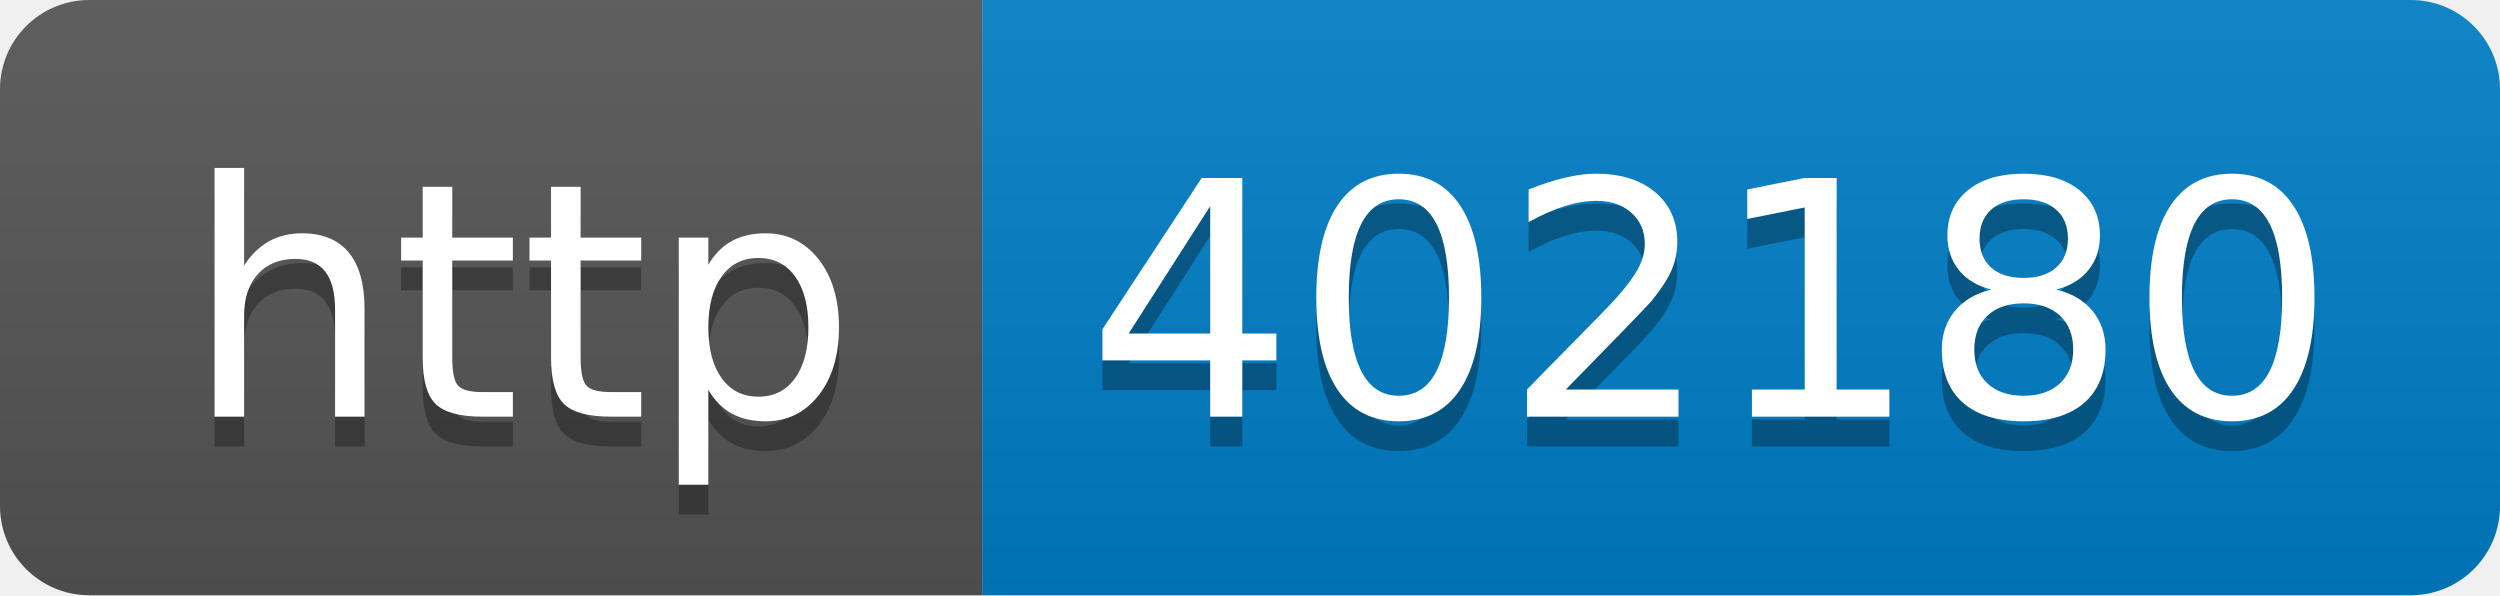
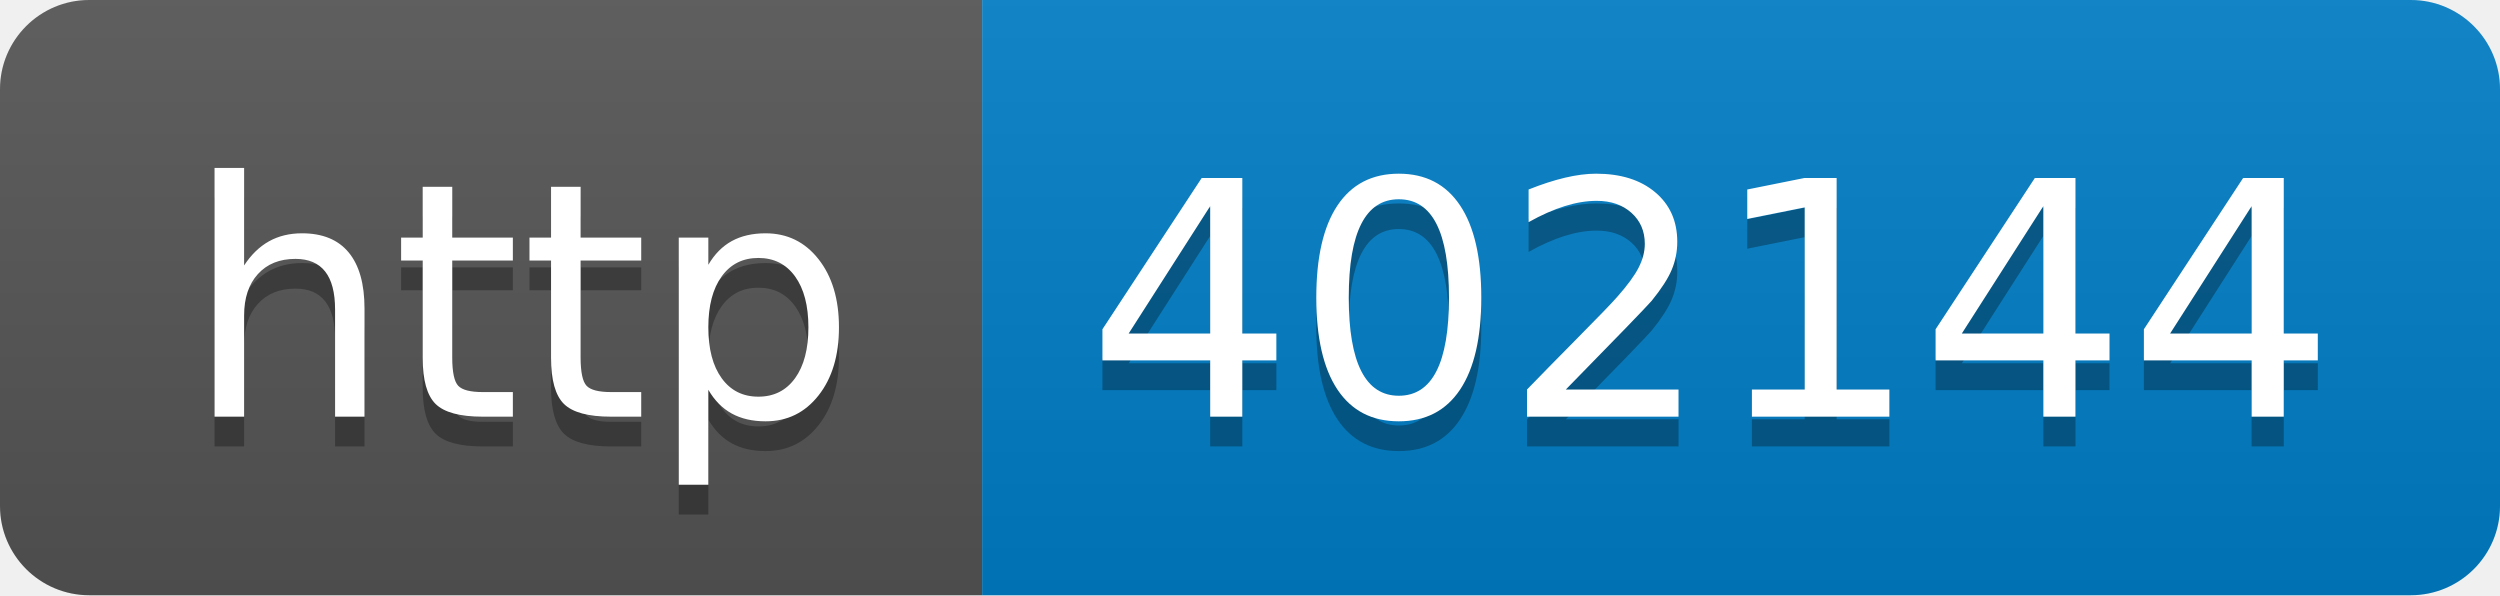
- <svg xmlns="http://www.w3.org/2000/svg" width="84" height="20" role="img" aria-label="http: 402180">
+ <svg xmlns="http://www.w3.org/2000/svg" width="84" height="20" role="img" aria-label="http: 402144">
  <linearGradient id="s" x2="0" y2="100%">
    <stop offset="0" stop-color="#bbb" stop-opacity=".1" />
    <stop offset="1" stop-opacity=".1" />
  </linearGradient>
  <clipPath id="r">
    <rect width="84" height="20" rx="3" fill="#fff" />
  </clipPath>
  <g clip-path="url(#r)">
    <rect width="33" height="20" fill="#555" />
    <rect x="33" width="51" height="20" fill="#007ec6" />
    <rect width="84" height="20" fill="url(#s)" />
  </g>
  <g fill="#fff" text-anchor="middle" font-family="Verdana,Geneva,DejaVu Sans,sans-serif" text-rendering="geometricPrecision" font-size="110">
    <text aria-hidden="true" x="175" y="150" fill="#010101" fill-opacity=".3" transform="scale(.1)" textLength="230">http</text>
    <text x="175" y="140" transform="scale(.1)" fill="#fff" textLength="230">http</text>
-     <text aria-hidden="true" x="575" y="150" fill="#010101" fill-opacity=".3" transform="scale(.1)" textLength="410">402180</text>
-     <text x="575" y="140" transform="scale(.1)" fill="#fff" textLength="410">402180</text>
+     <text aria-hidden="true" x="575" y="150" fill="#010101" fill-opacity=".3" transform="scale(.1)" textLength="410">402144</text>
+     <text x="575" y="140" transform="scale(.1)" fill="#fff" textLength="410">402144</text>
  </g>
</svg>
